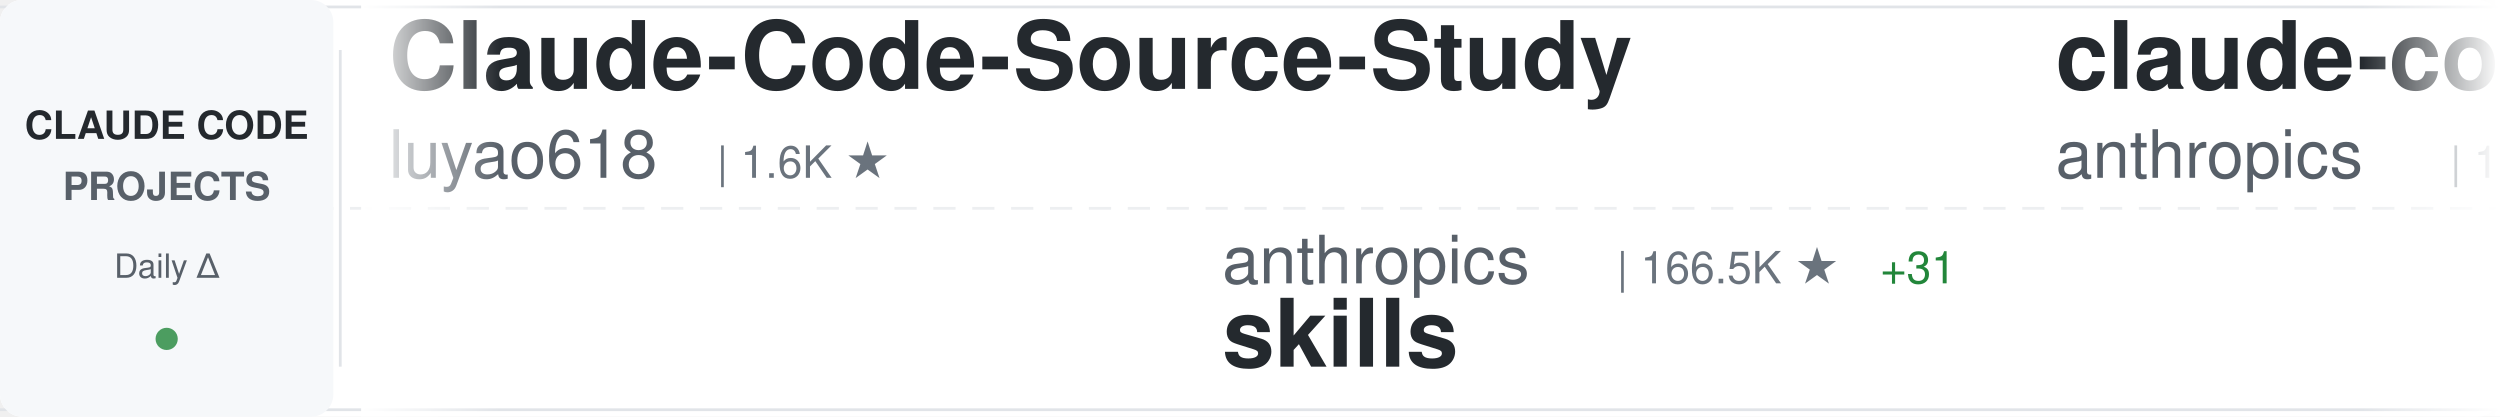
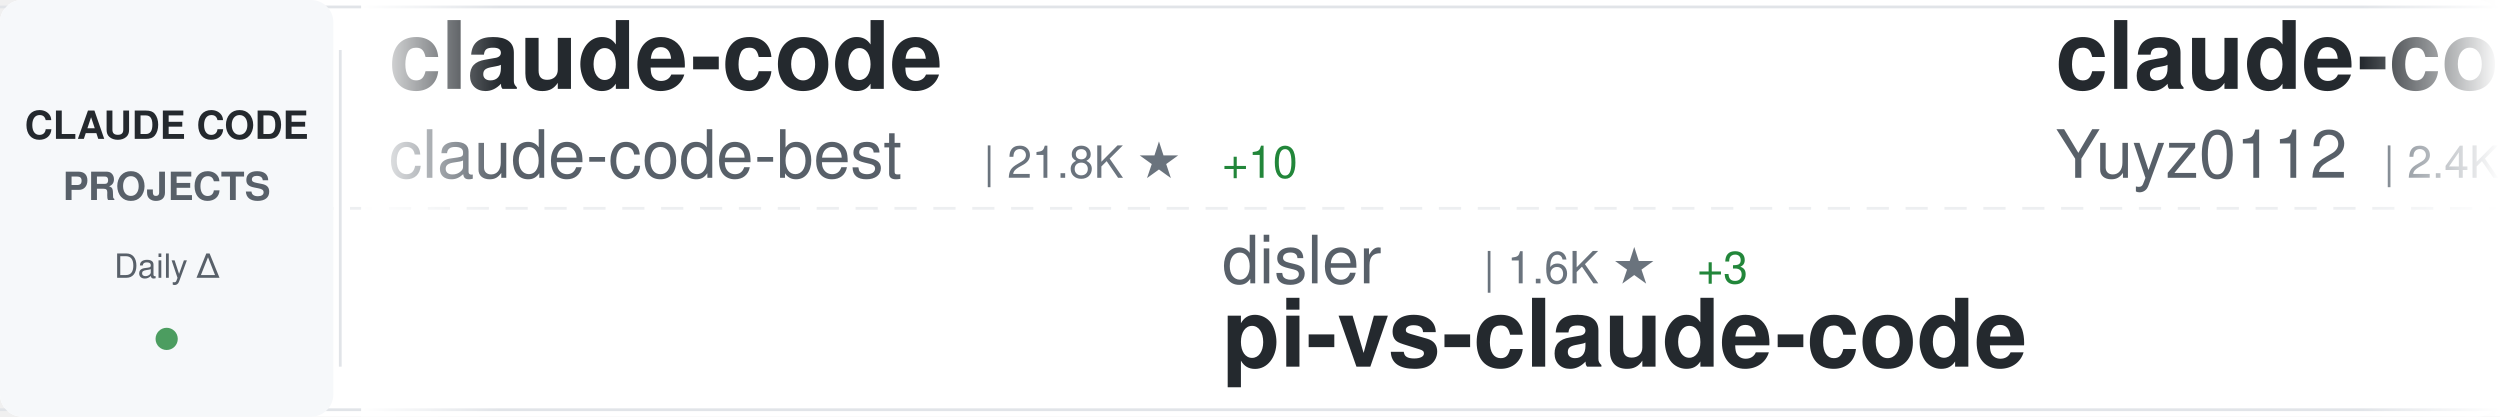
<svg xmlns="http://www.w3.org/2000/svg" width="900" height="150">
  <defs>
    <linearGradient id="awesomeLeftFade" x1="0%" y1="0%" x2="100%" y2="0%">
      <stop offset="0%" style="stop-color:#ffffff;stop-opacity:1" />
      <stop offset="100%" style="stop-color:#ffffff;stop-opacity:0" />
    </linearGradient>
    <linearGradient id="awesomeRightFade" x1="0%" y1="0%" x2="100%" y2="0%">
      <stop offset="0%" style="stop-color:#ffffff;stop-opacity:0" />
      <stop offset="100%" style="stop-color:#ffffff;stop-opacity:1" />
    </linearGradient>
  </defs>
  <rect width="900" height="150" fill="#ffffff" rx="8" />
  <rect x="0" y="2" width="900" height="1" fill="#e1e4e8" />
  <rect x="0" y="147" width="900" height="1" fill="#e1e4e8" />
  <line x1="0" y1="75" x2="900" y2="75" stroke="#e1e4e8" stroke-width="1" stroke-dasharray="8 6" opacity="0.6" />
  <rect x="0" y="0" width="120" height="150" fill="#f6f8fa" rx="8" />
  <text x="60" y="50" font-family="-apple-system, BlinkMacSystemFont, 'Segoe UI', Helvetica, Arial, sans-serif" font-size="14" font-weight="600" fill="#24292e" text-anchor="middle">CLAUDE CODE</text>
  <text x="60" y="72" font-family="-apple-system, BlinkMacSystemFont, 'Segoe UI', Helvetica, Arial, sans-serif" font-size="14" font-weight="600" fill="#586069" text-anchor="middle">PROJECTS</text>
  <text x="60" y="100" font-family="-apple-system, BlinkMacSystemFont, 'Segoe UI', Helvetica, Arial, sans-serif" font-size="12" font-weight="500" fill="#586069" text-anchor="middle">Daily Δ</text>
  <circle cx="60" cy="122" r="4" fill="#22863a" opacity="0.8" />
  <rect x="122" y="18" width="1" height="114" fill="#e1e4e8" />
  <clipPath id="awesomeTickerClip">
    <rect x="130" y="0" width="770" height="150" />
  </clipPath>
  <g clip-path="url(#awesomeTickerClip)">
    <g id="awesomeTickerItems">
      <animateTransform attributeName="transform" attributeType="XML" type="translate" from="0 0" to="-3000 0" dur="54s" repeatCount="indefinite" />
      <g transform="translate(0, 0)">
-         <text x="140" y="32" font-family="-apple-system, BlinkMacSystemFont, 'Segoe UI', Helvetica, Arial, sans-serif" font-size="34" font-weight="600" fill="#24292e">Claude-Code-Source-Study</text>
-         <text x="140" y="64" font-family="-apple-system, BlinkMacSystemFont, 'Segoe UI', Helvetica, Arial, sans-serif" font-size="24" font-weight="400" fill="#586069">luyao618</text>
-         <text x="258" y="64" font-family="-apple-system, BlinkMacSystemFont, 'Segoe UI', Helvetica, Arial, sans-serif" font-size="16" font-weight="500" fill="#6a737d">| 1.6K ★</text>
+         <text x="140" y="32" font-family="-apple-system, BlinkMacSystemFont, 'Segoe UI', Helvetica, Arial, sans-serif" font-size="34" font-weight="600" fill="#24292e">claude-code</text>
+         <text x="140" y="64" font-family="-apple-system, BlinkMacSystemFont, 'Segoe UI', Helvetica, Arial, sans-serif" font-size="24" font-weight="400" fill="#586069">claude-code-best</text>
+         <text x="354" y="64" font-family="-apple-system, BlinkMacSystemFont, 'Segoe UI', Helvetica, Arial, sans-serif" font-size="16" font-weight="500" fill="#6a737d">| 21.8K ★</text>
+         <text x="440" y="64" font-family="-apple-system, BlinkMacSystemFont, 'Segoe UI', Helvetica, Arial, sans-serif" font-size="16" font-weight="500" fill="#22863a"> +10</text>
      </g>
      <g transform="translate(300, 0)">
-         <text x="140" y="102" font-family="-apple-system, BlinkMacSystemFont, 'Segoe UI', Helvetica, Arial, sans-serif" font-size="24" font-weight="400" fill="#586069">anthropics</text>
-         <text x="282" y="102" font-family="-apple-system, BlinkMacSystemFont, 'Segoe UI', Helvetica, Arial, sans-serif" font-size="16" font-weight="500" fill="#6a737d">| 166.5K ★</text>
-         <text x="377" y="102" font-family="-apple-system, BlinkMacSystemFont, 'Segoe UI', Helvetica, Arial, sans-serif" font-size="16" font-weight="500" fill="#22863a"> +31</text>
-         <text x="140" y="132" font-family="-apple-system, BlinkMacSystemFont, 'Segoe UI', Helvetica, Arial, sans-serif" font-size="34" font-weight="600" fill="#24292e">skills</text>
+         <text x="140" y="102" font-family="-apple-system, BlinkMacSystemFont, 'Segoe UI', Helvetica, Arial, sans-serif" font-size="24" font-weight="400" fill="#586069">disler</text>
+         <text x="234" y="102" font-family="-apple-system, BlinkMacSystemFont, 'Segoe UI', Helvetica, Arial, sans-serif" font-size="16" font-weight="500" fill="#6a737d">| 1.6K ★</text>
+         <text x="311" y="102" font-family="-apple-system, BlinkMacSystemFont, 'Segoe UI', Helvetica, Arial, sans-serif" font-size="16" font-weight="500" fill="#22863a"> +3</text>
+         <text x="140" y="132" font-family="-apple-system, BlinkMacSystemFont, 'Segoe UI', Helvetica, Arial, sans-serif" font-size="34" font-weight="600" fill="#24292e">pi-vs-claude-code</text>
      </g>
      <g transform="translate(600, 0)">
-         <text x="140" y="32" font-family="-apple-system, BlinkMacSystemFont, 'Segoe UI', Helvetica, Arial, sans-serif" font-size="34" font-weight="600" fill="#24292e">claude-code</text>
-         <text x="140" y="64" font-family="-apple-system, BlinkMacSystemFont, 'Segoe UI', Helvetica, Arial, sans-serif" font-size="24" font-weight="400" fill="#586069">anthropics</text>
-         <text x="282" y="64" font-family="-apple-system, BlinkMacSystemFont, 'Segoe UI', Helvetica, Arial, sans-serif" font-size="16" font-weight="500" fill="#6a737d">| 140.4K ★</text>
-         <text x="377" y="64" font-family="-apple-system, BlinkMacSystemFont, 'Segoe UI', Helvetica, Arial, sans-serif" font-size="16" font-weight="500" fill="#22863a"> +26</text>
+         <text x="140" y="32" font-family="-apple-system, BlinkMacSystemFont, 'Segoe UI', Helvetica, Arial, sans-serif" font-size="34" font-weight="600" fill="#24292e">claude-code-reverse</text>
+         <text x="140" y="64" font-family="-apple-system, BlinkMacSystemFont, 'Segoe UI', Helvetica, Arial, sans-serif" font-size="24" font-weight="400" fill="#586069">Yuyz0112</text>
+         <text x="258" y="64" font-family="-apple-system, BlinkMacSystemFont, 'Segoe UI', Helvetica, Arial, sans-serif" font-size="16" font-weight="500" fill="#6a737d">| 2.4K ★</text>
      </g>
      <g transform="translate(900, 0)">
-         <text x="140" y="102" font-family="-apple-system, BlinkMacSystemFont, 'Segoe UI', Helvetica, Arial, sans-serif" font-size="24" font-weight="400" fill="#586069">huangjia2019</text>
-         <text x="306" y="102" font-family="-apple-system, BlinkMacSystemFont, 'Segoe UI', Helvetica, Arial, sans-serif" font-size="16" font-weight="500" fill="#6a737d">| 1.0K ★</text>
-         <text x="140" y="132" font-family="-apple-system, BlinkMacSystemFont, 'Segoe UI', Helvetica, Arial, sans-serif" font-size="34" font-weight="600" fill="#24292e">claude-code-engineering</text>
+         <text x="140" y="102" font-family="-apple-system, BlinkMacSystemFont, 'Segoe UI', Helvetica, Arial, sans-serif" font-size="24" font-weight="400" fill="#586069">KPR111</text>
+         <text x="234" y="102" font-family="-apple-system, BlinkMacSystemFont, 'Segoe UI', Helvetica, Arial, sans-serif" font-size="16" font-weight="500" fill="#6a737d">| 18 ★</text>
+         <text x="140" y="132" font-family="-apple-system, BlinkMacSystemFont, 'Segoe UI', Helvetica, Arial, sans-serif" font-size="34" font-weight="600" fill="#24292e">Claude-Code</text>
      </g>
      <g transform="translate(1200, 0)">
-         <text x="140" y="32" font-family="-apple-system, BlinkMacSystemFont, 'Segoe UI', Helvetica, Arial, sans-serif" font-size="34" font-weight="600" fill="#24292e">oh-my-claudecode</text>
-         <text x="140" y="64" font-family="-apple-system, BlinkMacSystemFont, 'Segoe UI', Helvetica, Arial, sans-serif" font-size="24" font-weight="400" fill="#586069">Yeachan-Heo</text>
-         <text x="294" y="64" font-family="-apple-system, BlinkMacSystemFont, 'Segoe UI', Helvetica, Arial, sans-serif" font-size="16" font-weight="500" fill="#6a737d">| 38.4K ★</text>
-         <text x="380" y="64" font-family="-apple-system, BlinkMacSystemFont, 'Segoe UI', Helvetica, Arial, sans-serif" font-size="16" font-weight="500" fill="#22863a"> +9</text>
+         <text x="140" y="32" font-family="-apple-system, BlinkMacSystemFont, 'Segoe UI', Helvetica, Arial, sans-serif" font-size="34" font-weight="600" fill="#24292e">claude-code-webui</text>
+         <text x="140" y="64" font-family="-apple-system, BlinkMacSystemFont, 'Segoe UI', Helvetica, Arial, sans-serif" font-size="24" font-weight="400" fill="#586069">sugyan</text>
+         <text x="234" y="64" font-family="-apple-system, BlinkMacSystemFont, 'Segoe UI', Helvetica, Arial, sans-serif" font-size="16" font-weight="500" fill="#6a737d">| 1.1K ★</text>
      </g>
      <g transform="translate(1500, 0)">
-         <text x="140" y="102" font-family="-apple-system, BlinkMacSystemFont, 'Segoe UI', Helvetica, Arial, sans-serif" font-size="24" font-weight="400" fill="#586069">shareAI-lab</text>
-         <text x="294" y="102" font-family="-apple-system, BlinkMacSystemFont, 'Segoe UI', Helvetica, Arial, sans-serif" font-size="16" font-weight="500" fill="#6a737d">| 73.3K ★</text>
-         <text x="380" y="102" font-family="-apple-system, BlinkMacSystemFont, 'Segoe UI', Helvetica, Arial, sans-serif" font-size="16" font-weight="500" fill="#22863a"> +5</text>
-         <text x="140" y="132" font-family="-apple-system, BlinkMacSystemFont, 'Segoe UI', Helvetica, Arial, sans-serif" font-size="34" font-weight="600" fill="#24292e">learn-claude-code</text>
+         <text x="140" y="102" font-family="-apple-system, BlinkMacSystemFont, 'Segoe UI', Helvetica, Arial, sans-serif" font-size="24" font-weight="400" fill="#586069">OrcaWhisper</text>
+         <text x="294" y="102" font-family="-apple-system, BlinkMacSystemFont, 'Segoe UI', Helvetica, Arial, sans-serif" font-size="16" font-weight="500" fill="#6a737d">| 87 ★</text>
+         <text x="140" y="132" font-family="-apple-system, BlinkMacSystemFont, 'Segoe UI', Helvetica, Arial, sans-serif" font-size="34" font-weight="600" fill="#24292e">Claude-Code</text>
      </g>
      <g transform="translate(1800, 0)">
-         <text x="140" y="32" font-family="-apple-system, BlinkMacSystemFont, 'Segoe UI', Helvetica, Arial, sans-serif" font-size="34" font-weight="600" fill="#24292e">claude-code-from-source</text>
-         <text x="140" y="64" font-family="-apple-system, BlinkMacSystemFont, 'Segoe UI', Helvetica, Arial, sans-serif" font-size="24" font-weight="400" fill="#586069">alejandrobalderas</text>
-         <text x="366" y="64" font-family="-apple-system, BlinkMacSystemFont, 'Segoe UI', Helvetica, Arial, sans-serif" font-size="16" font-weight="500" fill="#6a737d">| 2.7K ★</text>
+         <text x="140" y="32" font-family="-apple-system, BlinkMacSystemFont, 'Segoe UI', Helvetica, Arial, sans-serif" font-size="34" font-weight="600" fill="#24292e">claude-code</text>
+         <text x="140" y="64" font-family="-apple-system, BlinkMacSystemFont, 'Segoe UI', Helvetica, Arial, sans-serif" font-size="24" font-weight="400" fill="#586069">lowcortisolprogrammer</text>
+         <text x="414" y="64" font-family="-apple-system, BlinkMacSystemFont, 'Segoe UI', Helvetica, Arial, sans-serif" font-size="16" font-weight="500" fill="#6a737d">| 172 ★</text>
      </g>
      <g transform="translate(2100, 0)">
-         <text x="140" y="102" font-family="-apple-system, BlinkMacSystemFont, 'Segoe UI', Helvetica, Arial, sans-serif" font-size="24" font-weight="400" fill="#586069">wanshuiyin</text>
-         <text x="282" y="102" font-family="-apple-system, BlinkMacSystemFont, 'Segoe UI', Helvetica, Arial, sans-serif" font-size="16" font-weight="500" fill="#6a737d">| 14.3K ★</text>
-         <text x="368" y="102" font-family="-apple-system, BlinkMacSystemFont, 'Segoe UI', Helvetica, Arial, sans-serif" font-size="16" font-weight="500" fill="#22863a"> +4</text>
-         <text x="140" y="132" font-family="-apple-system, BlinkMacSystemFont, 'Segoe UI', Helvetica, Arial, sans-serif" font-size="34" font-weight="600" fill="#24292e">Auto-claude-code-researc...</text>
+         <text x="140" y="102" font-family="-apple-system, BlinkMacSystemFont, 'Segoe UI', Helvetica, Arial, sans-serif" font-size="24" font-weight="400" fill="#586069">disler</text>
+         <text x="234" y="102" font-family="-apple-system, BlinkMacSystemFont, 'Segoe UI', Helvetica, Arial, sans-serif" font-size="16" font-weight="500" fill="#6a737d">| 3.9K ★</text>
+         <text x="140" y="132" font-family="-apple-system, BlinkMacSystemFont, 'Segoe UI', Helvetica, Arial, sans-serif" font-size="34" font-weight="600" fill="#24292e">claude-code-hooks-master...</text>
      </g>
      <g transform="translate(2400, 0)">
-         <text x="140" y="32" font-family="-apple-system, BlinkMacSystemFont, 'Segoe UI', Helvetica, Arial, sans-serif" font-size="34" font-weight="600" fill="#24292e">claude-code-source</text>
-         <text x="140" y="64" font-family="-apple-system, BlinkMacSystemFont, 'Segoe UI', Helvetica, Arial, sans-serif" font-size="24" font-weight="400" fill="#586069">hangsman</text>
-         <text x="258" y="64" font-family="-apple-system, BlinkMacSystemFont, 'Segoe UI', Helvetica, Arial, sans-serif" font-size="16" font-weight="500" fill="#6a737d">| 790 ★</text>
+         <text x="140" y="32" font-family="-apple-system, BlinkMacSystemFont, 'Segoe UI', Helvetica, Arial, sans-serif" font-size="34" font-weight="600" fill="#24292e">claude-code-proxy</text>
+         <text x="140" y="64" font-family="-apple-system, BlinkMacSystemFont, 'Segoe UI', Helvetica, Arial, sans-serif" font-size="24" font-weight="400" fill="#586069">1rgs</text>
+         <text x="210" y="64" font-family="-apple-system, BlinkMacSystemFont, 'Segoe UI', Helvetica, Arial, sans-serif" font-size="16" font-weight="500" fill="#6a737d">| 3.7K ★</text>
+         <text x="287" y="64" font-family="-apple-system, BlinkMacSystemFont, 'Segoe UI', Helvetica, Arial, sans-serif" font-size="16" font-weight="500" fill="#22863a"> +1</text>
      </g>
      <g transform="translate(2700, 0)">
-         <text x="140" y="102" font-family="-apple-system, BlinkMacSystemFont, 'Segoe UI', Helvetica, Arial, sans-serif" font-size="24" font-weight="400" fill="#586069">Yuyz0112</text>
-         <text x="258" y="102" font-family="-apple-system, BlinkMacSystemFont, 'Segoe UI', Helvetica, Arial, sans-serif" font-size="16" font-weight="500" fill="#6a737d">| 2.4K ★</text>
-         <text x="140" y="132" font-family="-apple-system, BlinkMacSystemFont, 'Segoe UI', Helvetica, Arial, sans-serif" font-size="34" font-weight="600" fill="#24292e">claude-code-reverse</text>
+         <text x="140" y="102" font-family="-apple-system, BlinkMacSystemFont, 'Segoe UI', Helvetica, Arial, sans-serif" font-size="24" font-weight="400" fill="#586069">xorespesp</text>
+         <text x="270" y="102" font-family="-apple-system, BlinkMacSystemFont, 'Segoe UI', Helvetica, Arial, sans-serif" font-size="16" font-weight="500" fill="#6a737d">| 231 ★</text>
+         <text x="140" y="132" font-family="-apple-system, BlinkMacSystemFont, 'Segoe UI', Helvetica, Arial, sans-serif" font-size="34" font-weight="600" fill="#24292e">claude-code</text>
      </g>
      <g transform="translate(3000, 0)">
-         <text x="140" y="32" font-family="-apple-system, BlinkMacSystemFont, 'Segoe UI', Helvetica, Arial, sans-serif" font-size="34" font-weight="600" fill="#24292e">Claude-Code-Source-Study</text>
-         <text x="140" y="64" font-family="-apple-system, BlinkMacSystemFont, 'Segoe UI', Helvetica, Arial, sans-serif" font-size="24" font-weight="400" fill="#586069">luyao618</text>
-         <text x="258" y="64" font-family="-apple-system, BlinkMacSystemFont, 'Segoe UI', Helvetica, Arial, sans-serif" font-size="16" font-weight="500" fill="#6a737d">| 1.6K ★</text>
+         <text x="140" y="32" font-family="-apple-system, BlinkMacSystemFont, 'Segoe UI', Helvetica, Arial, sans-serif" font-size="34" font-weight="600" fill="#24292e">claude-code</text>
+         <text x="140" y="64" font-family="-apple-system, BlinkMacSystemFont, 'Segoe UI', Helvetica, Arial, sans-serif" font-size="24" font-weight="400" fill="#586069">claude-code-best</text>
+         <text x="354" y="64" font-family="-apple-system, BlinkMacSystemFont, 'Segoe UI', Helvetica, Arial, sans-serif" font-size="16" font-weight="500" fill="#6a737d">| 21.8K ★</text>
+         <text x="440" y="64" font-family="-apple-system, BlinkMacSystemFont, 'Segoe UI', Helvetica, Arial, sans-serif" font-size="16" font-weight="500" fill="#22863a"> +10</text>
      </g>
      <g transform="translate(3300, 0)">
-         <text x="140" y="102" font-family="-apple-system, BlinkMacSystemFont, 'Segoe UI', Helvetica, Arial, sans-serif" font-size="24" font-weight="400" fill="#586069">anthropics</text>
-         <text x="282" y="102" font-family="-apple-system, BlinkMacSystemFont, 'Segoe UI', Helvetica, Arial, sans-serif" font-size="16" font-weight="500" fill="#6a737d">| 166.5K ★</text>
-         <text x="377" y="102" font-family="-apple-system, BlinkMacSystemFont, 'Segoe UI', Helvetica, Arial, sans-serif" font-size="16" font-weight="500" fill="#22863a"> +31</text>
-         <text x="140" y="132" font-family="-apple-system, BlinkMacSystemFont, 'Segoe UI', Helvetica, Arial, sans-serif" font-size="34" font-weight="600" fill="#24292e">skills</text>
+         <text x="140" y="102" font-family="-apple-system, BlinkMacSystemFont, 'Segoe UI', Helvetica, Arial, sans-serif" font-size="24" font-weight="400" fill="#586069">disler</text>
+         <text x="234" y="102" font-family="-apple-system, BlinkMacSystemFont, 'Segoe UI', Helvetica, Arial, sans-serif" font-size="16" font-weight="500" fill="#6a737d">| 1.6K ★</text>
+         <text x="311" y="102" font-family="-apple-system, BlinkMacSystemFont, 'Segoe UI', Helvetica, Arial, sans-serif" font-size="16" font-weight="500" fill="#22863a"> +3</text>
+         <text x="140" y="132" font-family="-apple-system, BlinkMacSystemFont, 'Segoe UI', Helvetica, Arial, sans-serif" font-size="34" font-weight="600" fill="#24292e">pi-vs-claude-code</text>
      </g>
      <g transform="translate(3600, 0)">
-         <text x="140" y="32" font-family="-apple-system, BlinkMacSystemFont, 'Segoe UI', Helvetica, Arial, sans-serif" font-size="34" font-weight="600" fill="#24292e">claude-code</text>
-         <text x="140" y="64" font-family="-apple-system, BlinkMacSystemFont, 'Segoe UI', Helvetica, Arial, sans-serif" font-size="24" font-weight="400" fill="#586069">anthropics</text>
-         <text x="282" y="64" font-family="-apple-system, BlinkMacSystemFont, 'Segoe UI', Helvetica, Arial, sans-serif" font-size="16" font-weight="500" fill="#6a737d">| 140.4K ★</text>
-         <text x="377" y="64" font-family="-apple-system, BlinkMacSystemFont, 'Segoe UI', Helvetica, Arial, sans-serif" font-size="16" font-weight="500" fill="#22863a"> +26</text>
+         <text x="140" y="32" font-family="-apple-system, BlinkMacSystemFont, 'Segoe UI', Helvetica, Arial, sans-serif" font-size="34" font-weight="600" fill="#24292e">claude-code-reverse</text>
+         <text x="140" y="64" font-family="-apple-system, BlinkMacSystemFont, 'Segoe UI', Helvetica, Arial, sans-serif" font-size="24" font-weight="400" fill="#586069">Yuyz0112</text>
+         <text x="258" y="64" font-family="-apple-system, BlinkMacSystemFont, 'Segoe UI', Helvetica, Arial, sans-serif" font-size="16" font-weight="500" fill="#6a737d">| 2.4K ★</text>
      </g>
      <g transform="translate(3900, 0)">
-         <text x="140" y="102" font-family="-apple-system, BlinkMacSystemFont, 'Segoe UI', Helvetica, Arial, sans-serif" font-size="24" font-weight="400" fill="#586069">huangjia2019</text>
-         <text x="306" y="102" font-family="-apple-system, BlinkMacSystemFont, 'Segoe UI', Helvetica, Arial, sans-serif" font-size="16" font-weight="500" fill="#6a737d">| 1.0K ★</text>
-         <text x="140" y="132" font-family="-apple-system, BlinkMacSystemFont, 'Segoe UI', Helvetica, Arial, sans-serif" font-size="34" font-weight="600" fill="#24292e">claude-code-engineering</text>
+         <text x="140" y="102" font-family="-apple-system, BlinkMacSystemFont, 'Segoe UI', Helvetica, Arial, sans-serif" font-size="24" font-weight="400" fill="#586069">KPR111</text>
+         <text x="234" y="102" font-family="-apple-system, BlinkMacSystemFont, 'Segoe UI', Helvetica, Arial, sans-serif" font-size="16" font-weight="500" fill="#6a737d">| 18 ★</text>
+         <text x="140" y="132" font-family="-apple-system, BlinkMacSystemFont, 'Segoe UI', Helvetica, Arial, sans-serif" font-size="34" font-weight="600" fill="#24292e">Claude-Code</text>
      </g>
    </g>
  </g>
  <rect x="130" y="0" width="50" height="150" fill="url(#awesomeLeftFade)" />
  <rect x="850" y="0" width="50" height="150" fill="url(#awesomeRightFade)" />
</svg>
